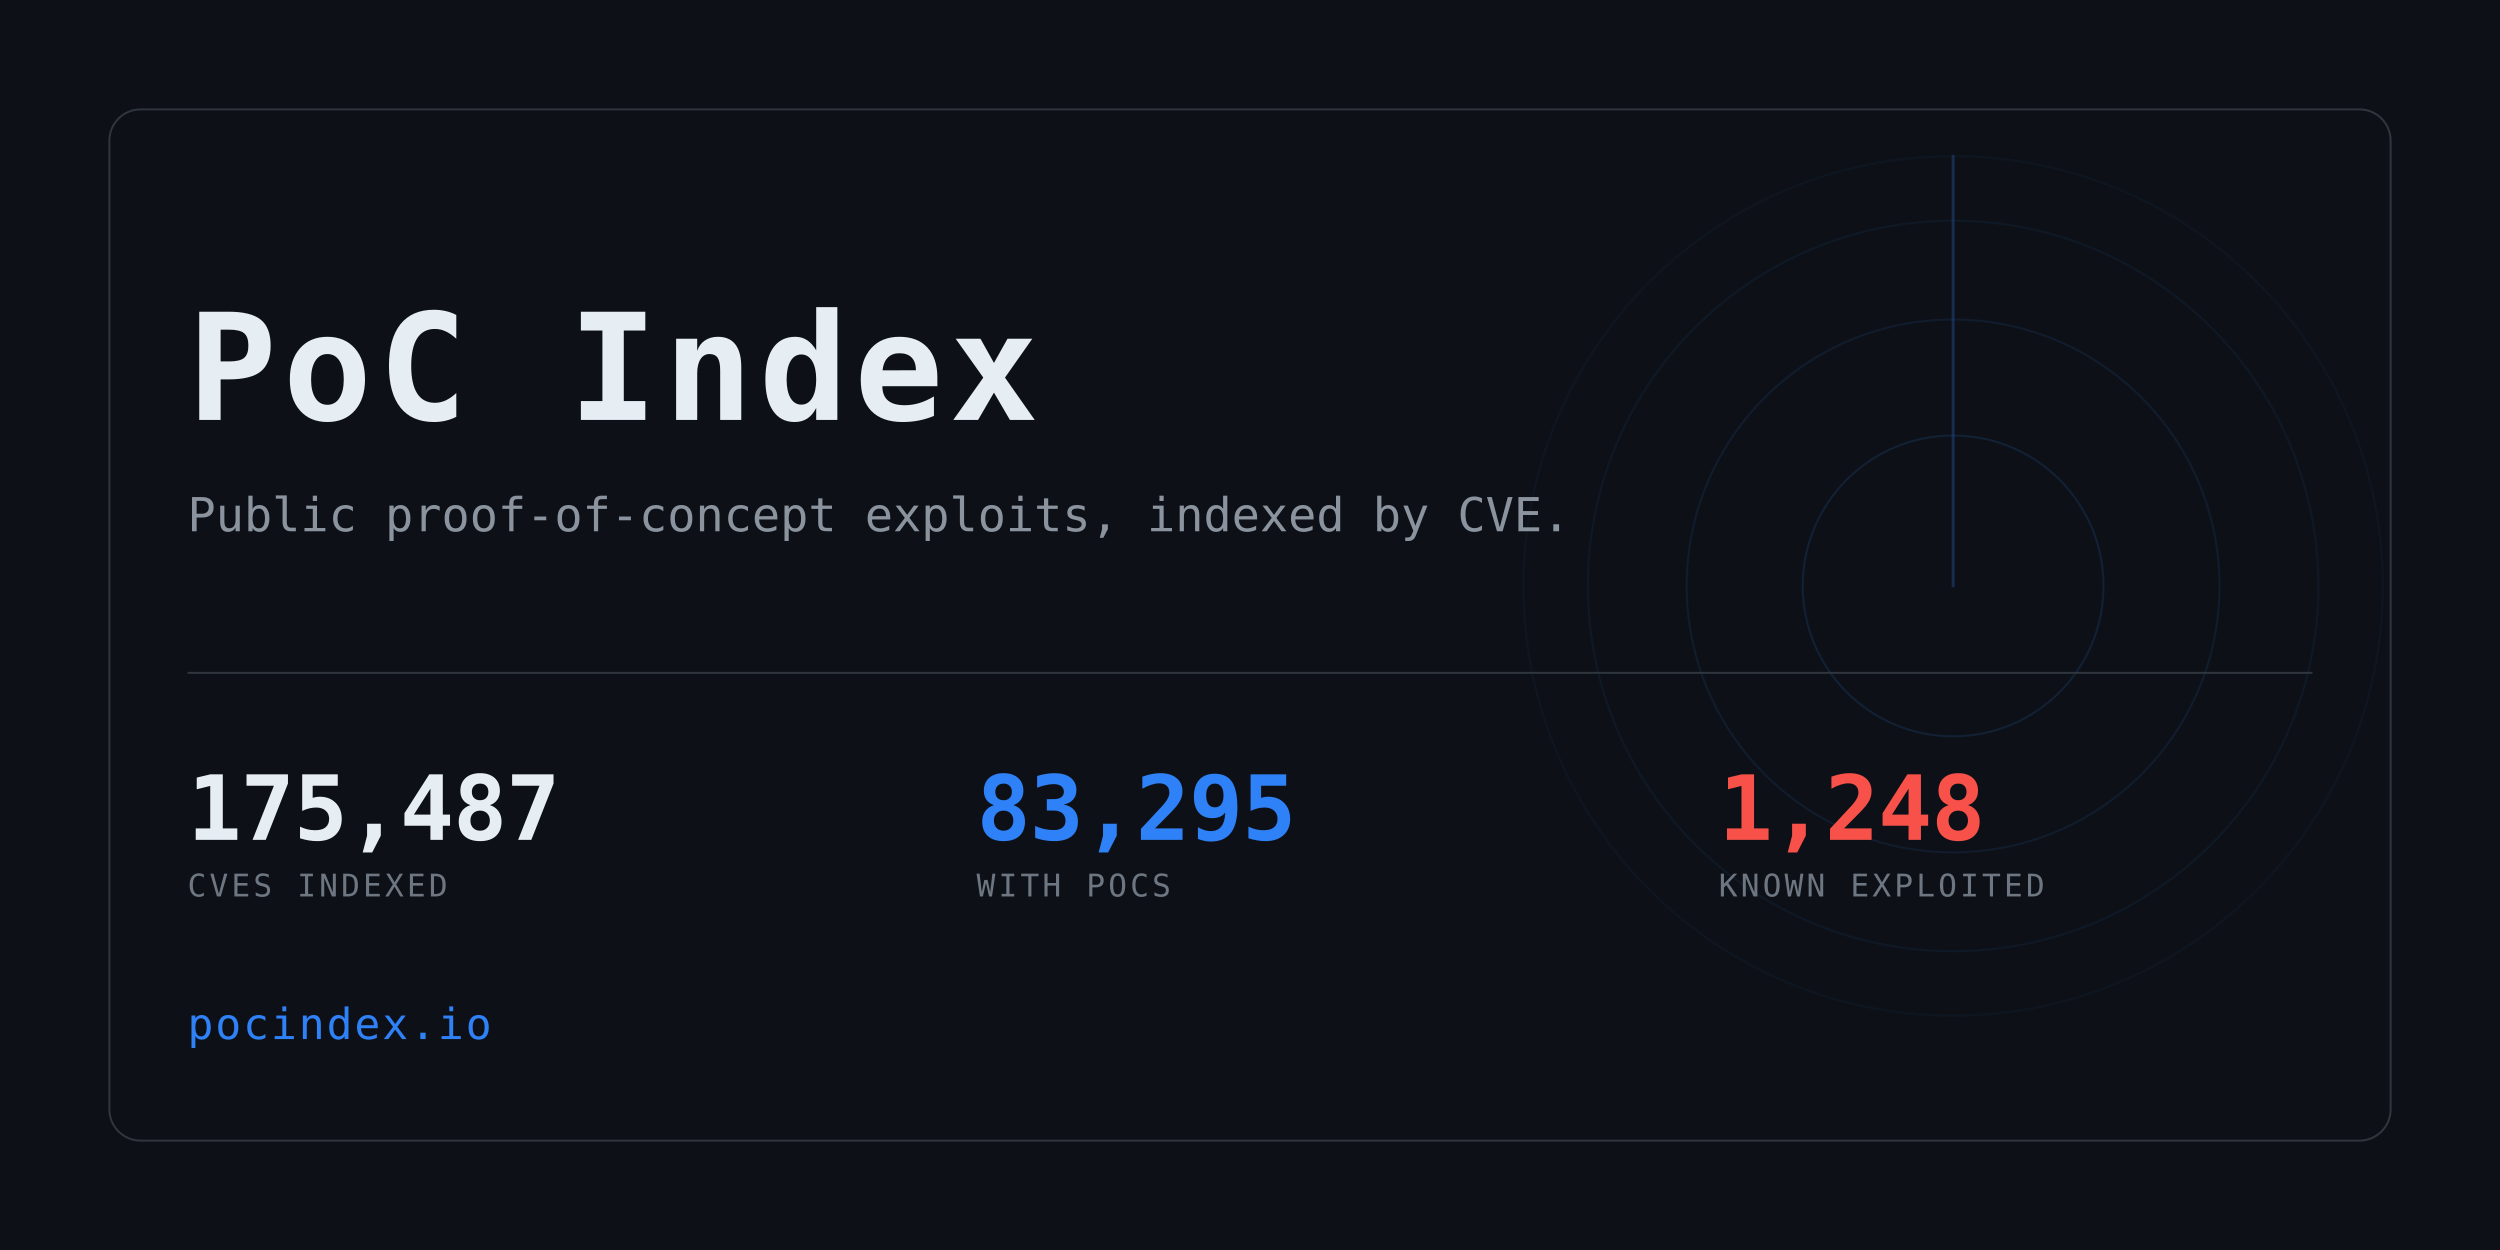
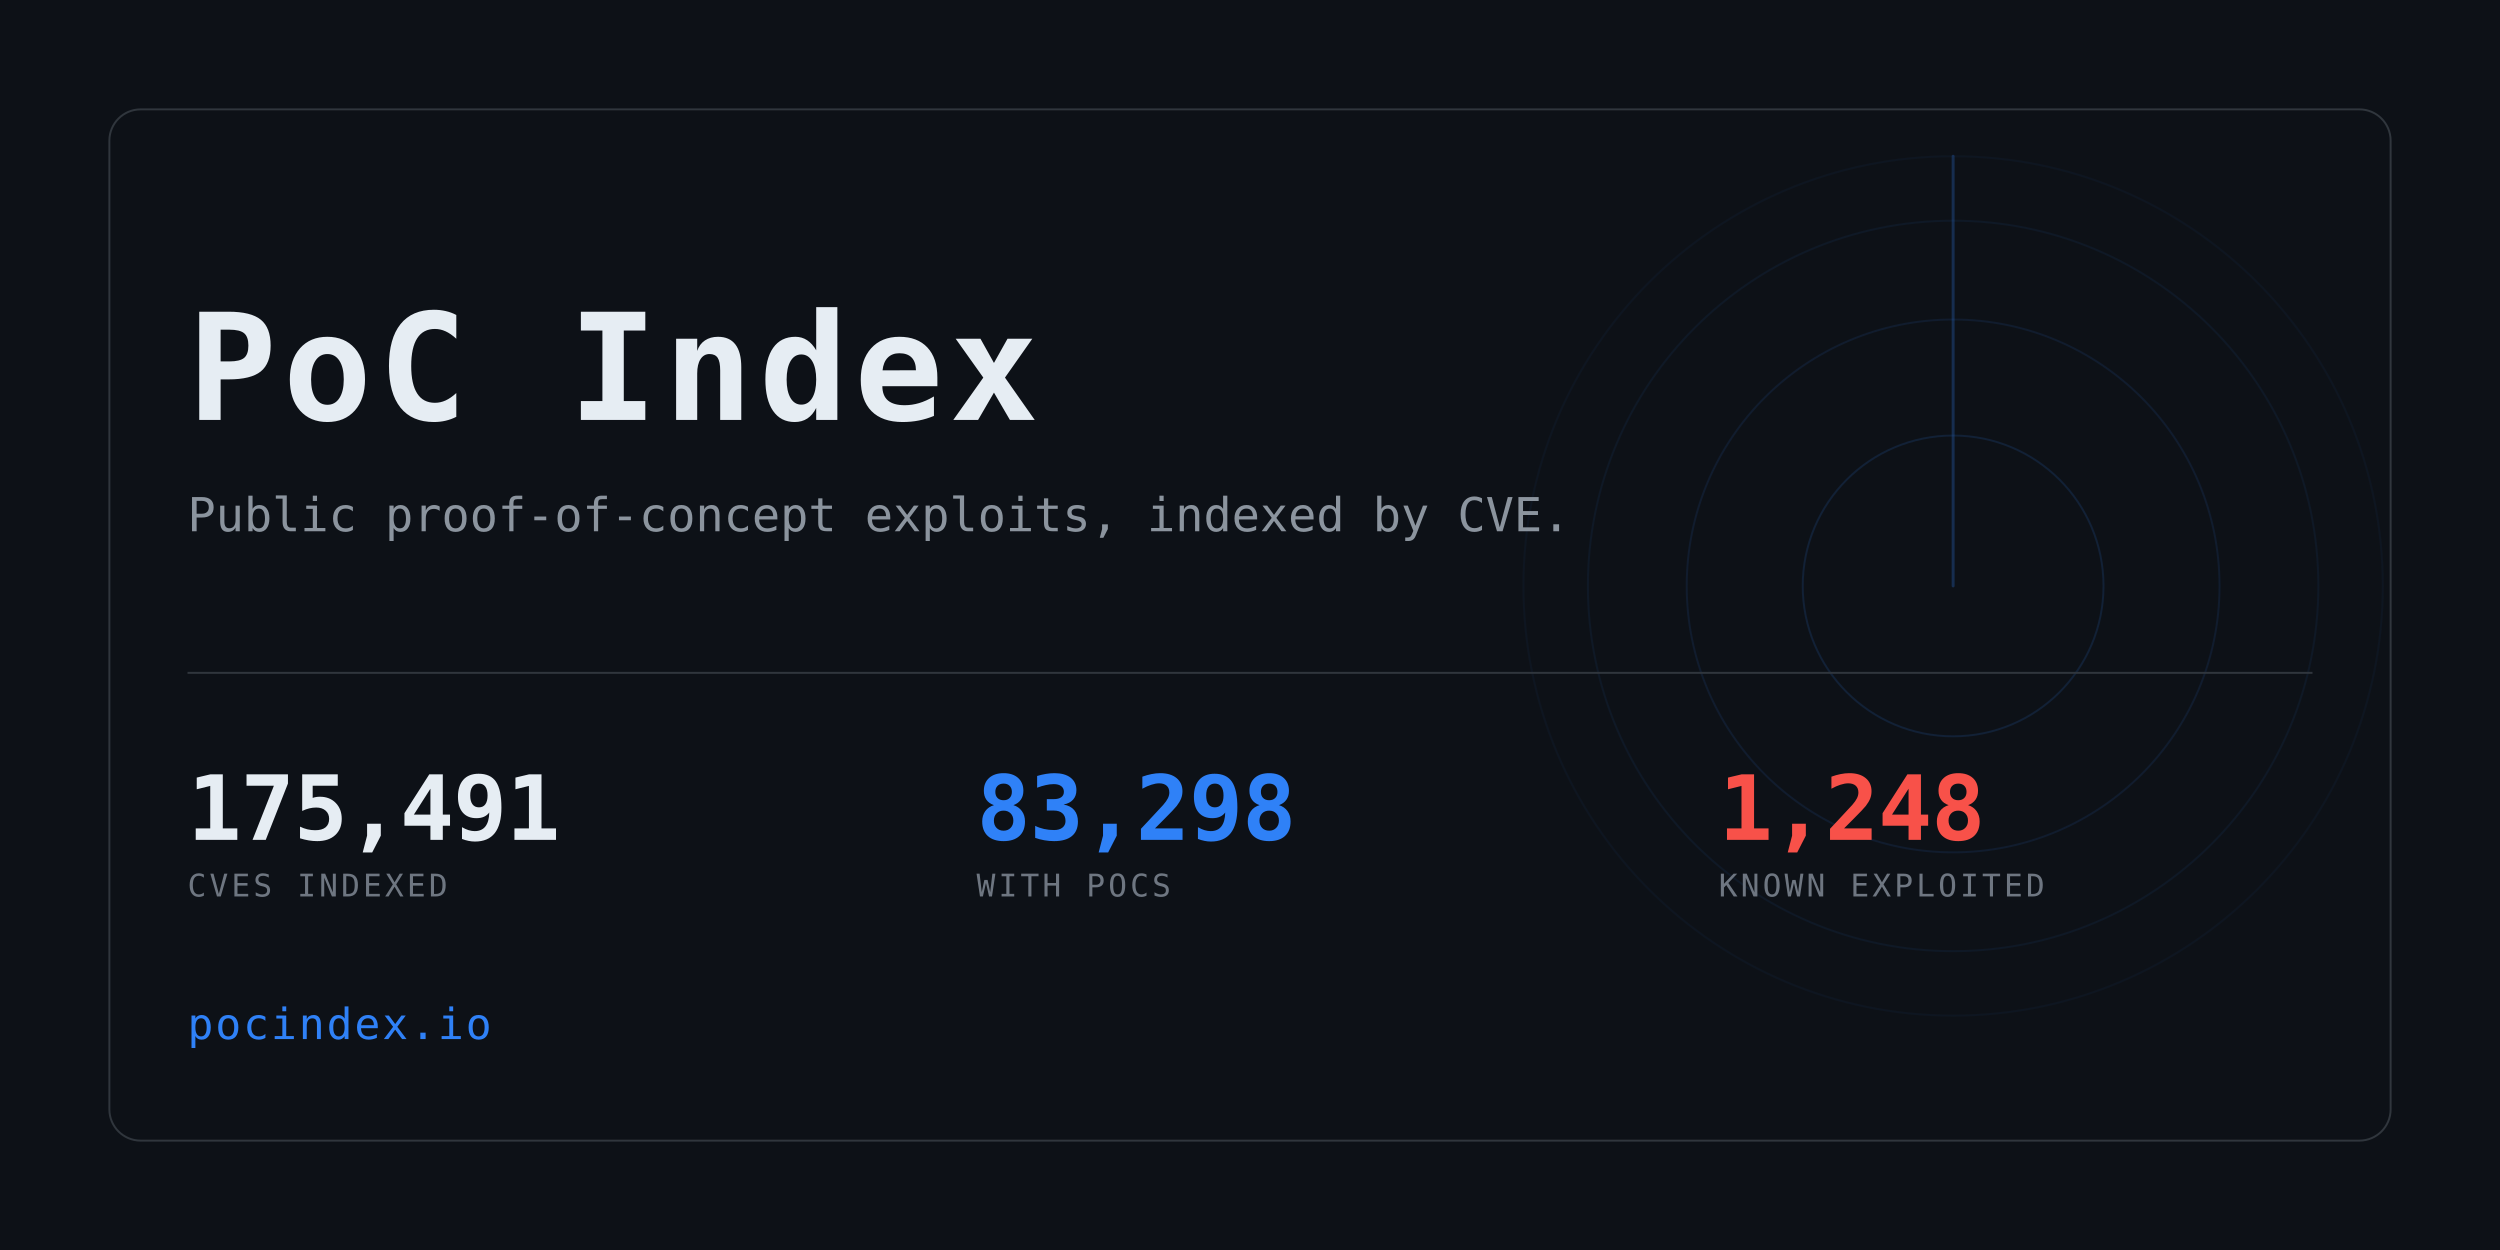
<svg xmlns="http://www.w3.org/2000/svg" width="1280" height="640" viewBox="0 0 1280 640" role="img" aria-label="PoC Index">
  <clipPath id="card">
    <rect x="56" y="56" width="1168" height="528" rx="16" />
  </clipPath>
  <rect width="1280" height="640" fill="#0d1117" />
  <g clip-path="url(#card)" opacity="0.6">
    <g>
      <circle cx="1000" cy="300" r="77.0" fill="none" stroke="#2f81f7" stroke-width="1" opacity="0.234" />
      <circle cx="1000" cy="300" r="136.4" fill="none" stroke="#2f81f7" stroke-width="1" opacity="0.169" />
      <circle cx="1000" cy="300" r="187.0" fill="none" stroke="#2f81f7" stroke-width="1" opacity="0.117" />
      <circle cx="1000" cy="300" r="220.0" fill="none" stroke="#2f81f7" stroke-width="1" opacity="0.078" />
      <line x1="1000" y1="300" x2="1000" y2="80.0" stroke="#2f81f7" stroke-width="1.5" stroke-linecap="round" opacity="0.416">
        <animateTransform attributeName="transform" type="rotate" from="0 1000 300" to="360 1000 300" dur="8s" repeatCount="indefinite" />
      </line>
    </g>
  </g>
  <rect x="56" y="56" width="1168" height="528" rx="16" fill="none" stroke="#30363d" />
  <text x="96" y="215" font-family="ui-monospace,SFMono-Regular,Menlo,Consolas,monospace" font-size="76" font-weight="700" fill="#e6edf3" letter-spacing="3">PoC Index</text>
  <text x="96" y="272" font-family="ui-monospace,SFMono-Regular,Menlo,Consolas,monospace" font-size="24" fill="#8b949e">
    Public proof-of-concept exploits, indexed by CVE.</text>
  <rect x="96" y="344" width="1088" height="1" fill="#30363d" />
-   <text x="96" y="430" font-family="ui-monospace,SFMono-Regular,Menlo,Consolas,monospace" font-size="46" font-weight="700" fill="#e6edf3" letter-spacing="-0.5">175,487</text>
+   <text x="96" y="430" font-family="ui-monospace,SFMono-Regular,Menlo,Consolas,monospace" font-size="46" font-weight="700" fill="#e6edf3" letter-spacing="-0.5">175,491</text>
  <text x="96" y="459" font-family="ui-monospace,SFMono-Regular,Menlo,Consolas,monospace" font-size="16" fill="#6e7681" letter-spacing="1.6">CVES INDEXED</text>
-   <text x="500" y="430" font-family="ui-monospace,SFMono-Regular,Menlo,Consolas,monospace" font-size="46" font-weight="700" fill="#2f81f7" letter-spacing="-0.5">83,295</text>
+   <text x="500" y="430" font-family="ui-monospace,SFMono-Regular,Menlo,Consolas,monospace" font-size="46" font-weight="700" fill="#2f81f7" letter-spacing="-0.5">83,298</text>
  <text x="500" y="459" font-family="ui-monospace,SFMono-Regular,Menlo,Consolas,monospace" font-size="16" fill="#6e7681" letter-spacing="1.6">WITH POCS</text>
  <text x="880" y="430" font-family="ui-monospace,SFMono-Regular,Menlo,Consolas,monospace" font-size="46" font-weight="700" fill="#f85149" letter-spacing="-0.5">1,248</text>
  <text x="880" y="459" font-family="ui-monospace,SFMono-Regular,Menlo,Consolas,monospace" font-size="16" fill="#6e7681" letter-spacing="1.6">KNOWN EXPLOITED</text>
  <text x="96" y="532" font-family="ui-monospace,SFMono-Regular,Menlo,Consolas,monospace" font-size="22" fill="#2f81f7" letter-spacing="1">pocindex.io</text>
</svg>
